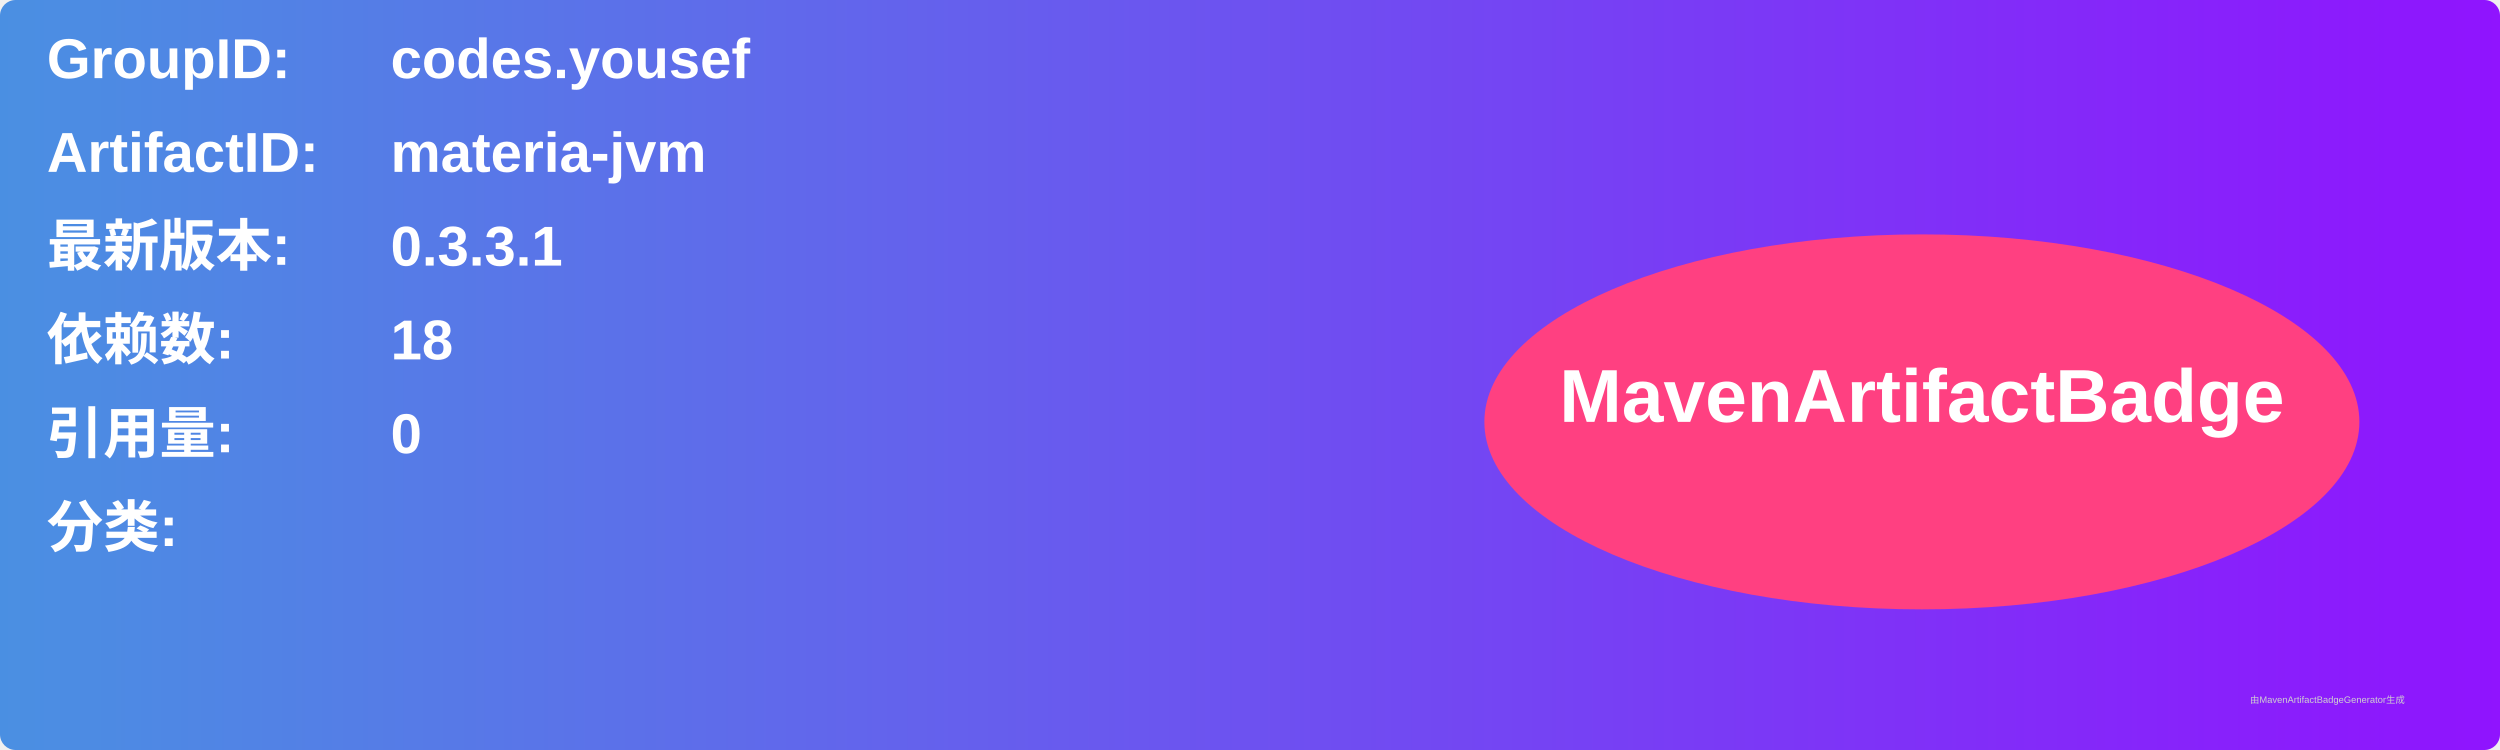
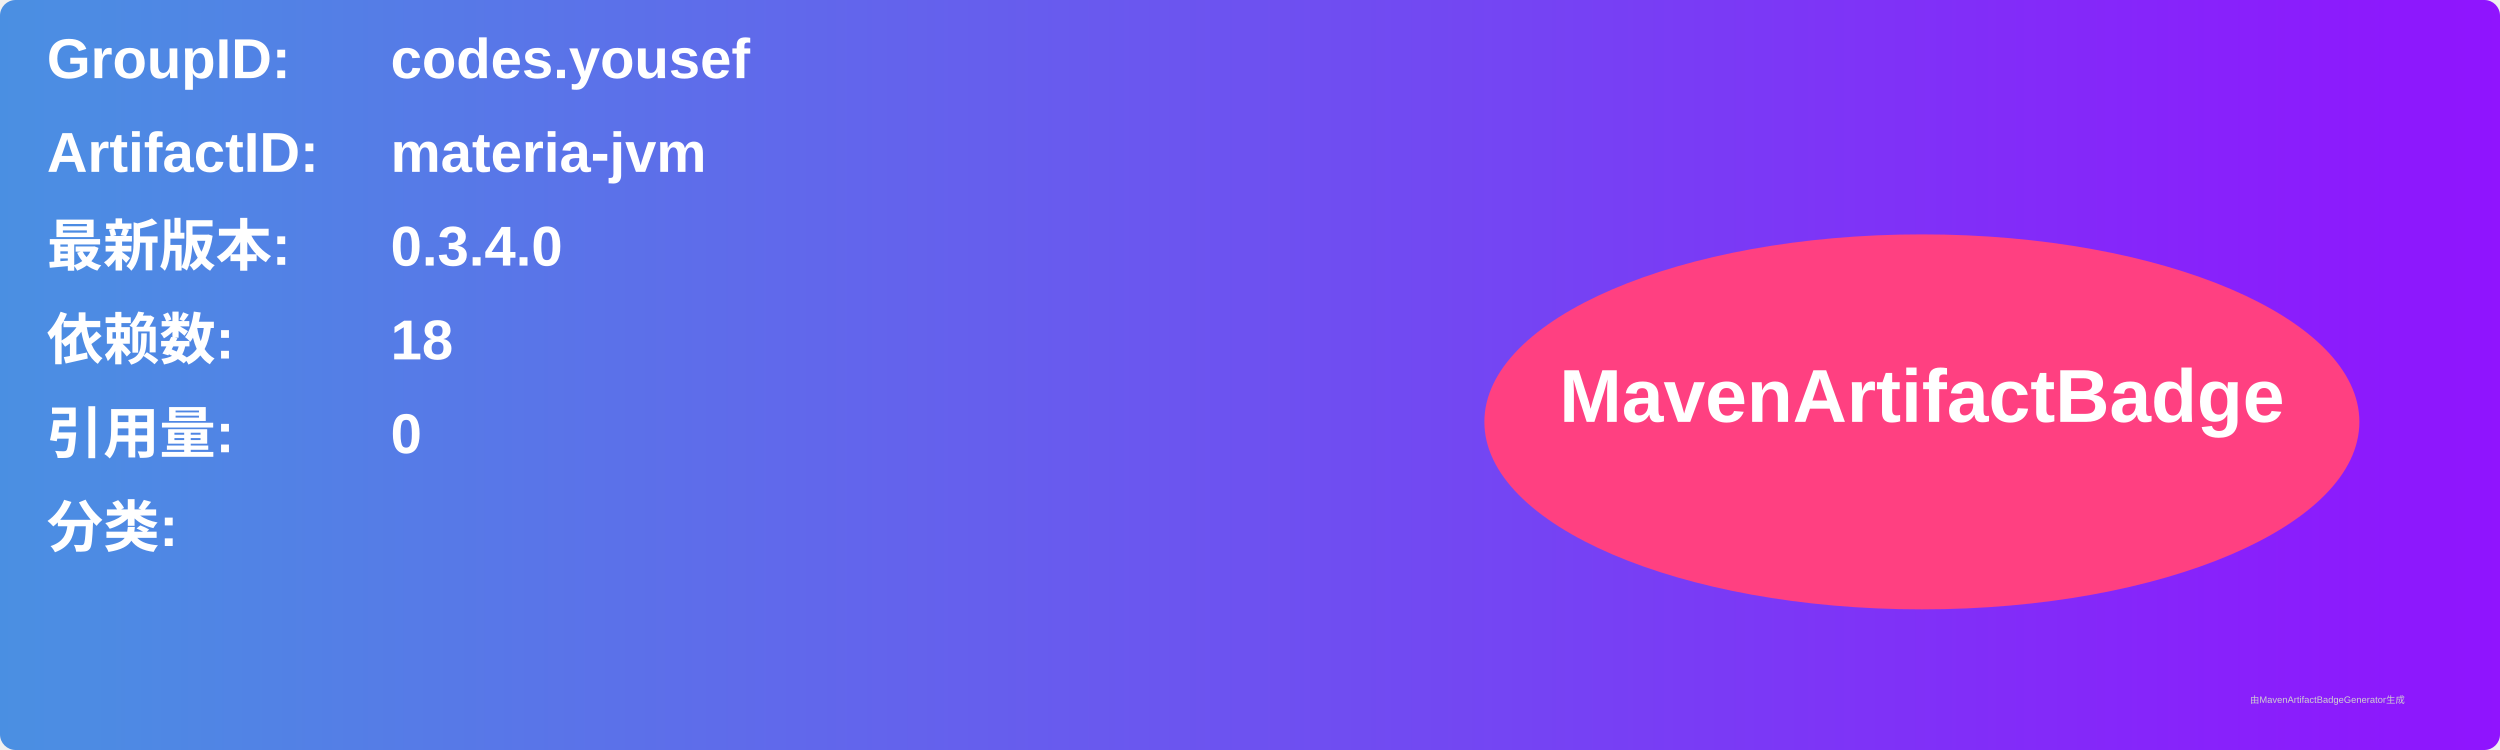
<svg xmlns="http://www.w3.org/2000/svg" width="800" height="240" viewBox="0 0 800 240">
  <linearGradient id="grad" x1="0%" y1="0%" x2="100%" y2="0%">
    <stop offset="0%" stop-color="#4a90e2" />
    <stop offset="100%" stop-color="#9013fe" />
  </linearGradient>
  <rect width="100%" height="100%" rx="5" ry="5" fill="url(#grad)" />
  <g transform="translate(15, 15)">
    <text x="0" y="10" font-family="Arial" font-size="18" fill="white" font-weight="bold" width="260">GroupID:</text>
    <text x="110" y="10" font-family="Arial" font-size="18" fill="white" font-weight="bold" width="460">codes.yousef</text>
    <text x="0" y="40" font-family="Arial" font-size="18" fill="white" font-weight="bold" width="260">ArtifactID:</text>
    <text x="110" y="40" font-family="Arial" font-size="18" fill="white" font-weight="bold" width="460">materia-jvm</text>
    <text x="0" y="70" font-family="Arial" font-size="18" fill="white" font-weight="bold">最新版本:</text>
    <text x="110" y="70" font-family="Arial" font-size="18" fill="white" font-weight="bold">
-       <tspan font-weight="bold">0.3.3.1</tspan>
+       <tspan font-weight="bold">0.3.4.0</tspan>
    </text>
    <text x="0" y="100" font-family="Arial" font-size="18" fill="white" font-weight="bold">依赖数: </text>
    <text x="110" y="100" font-family="Arial" font-size="18" fill="white">
      <tspan font-weight="bold">18</tspan>
    </text>
    <text x="0" y="130" font-family="Arial" font-size="18" fill="white" font-weight="bold">引用量: </text>
    <text x="110" y="130" font-family="Arial" font-size="18" fill="white">
      <tspan font-weight="bold">0</tspan>
    </text>
    <text x="0" y="160" font-family="Arial" font-size="18" fill="white" font-weight="bold">分类:</text>
    <text x="10" y="190" font-family="Arial" font-size="10" fill="white">
      <tspan font-weight="bold" />
    </text>
    <ellipse cx="600" cy="120" rx="140" ry="60" fill="#ff4081" />
    <text x="600" y="120" text-anchor="middle" font-family="Arial" font-size="24" fill="white" font-weight="bold">MavenArtifactBadge</text>
  </g>
  <text x="720" y="225" font-family="Arial" font-size="3" fill="#d0d0d0">由MavenArtifactBadgeGenerator生成</text>
</svg>
